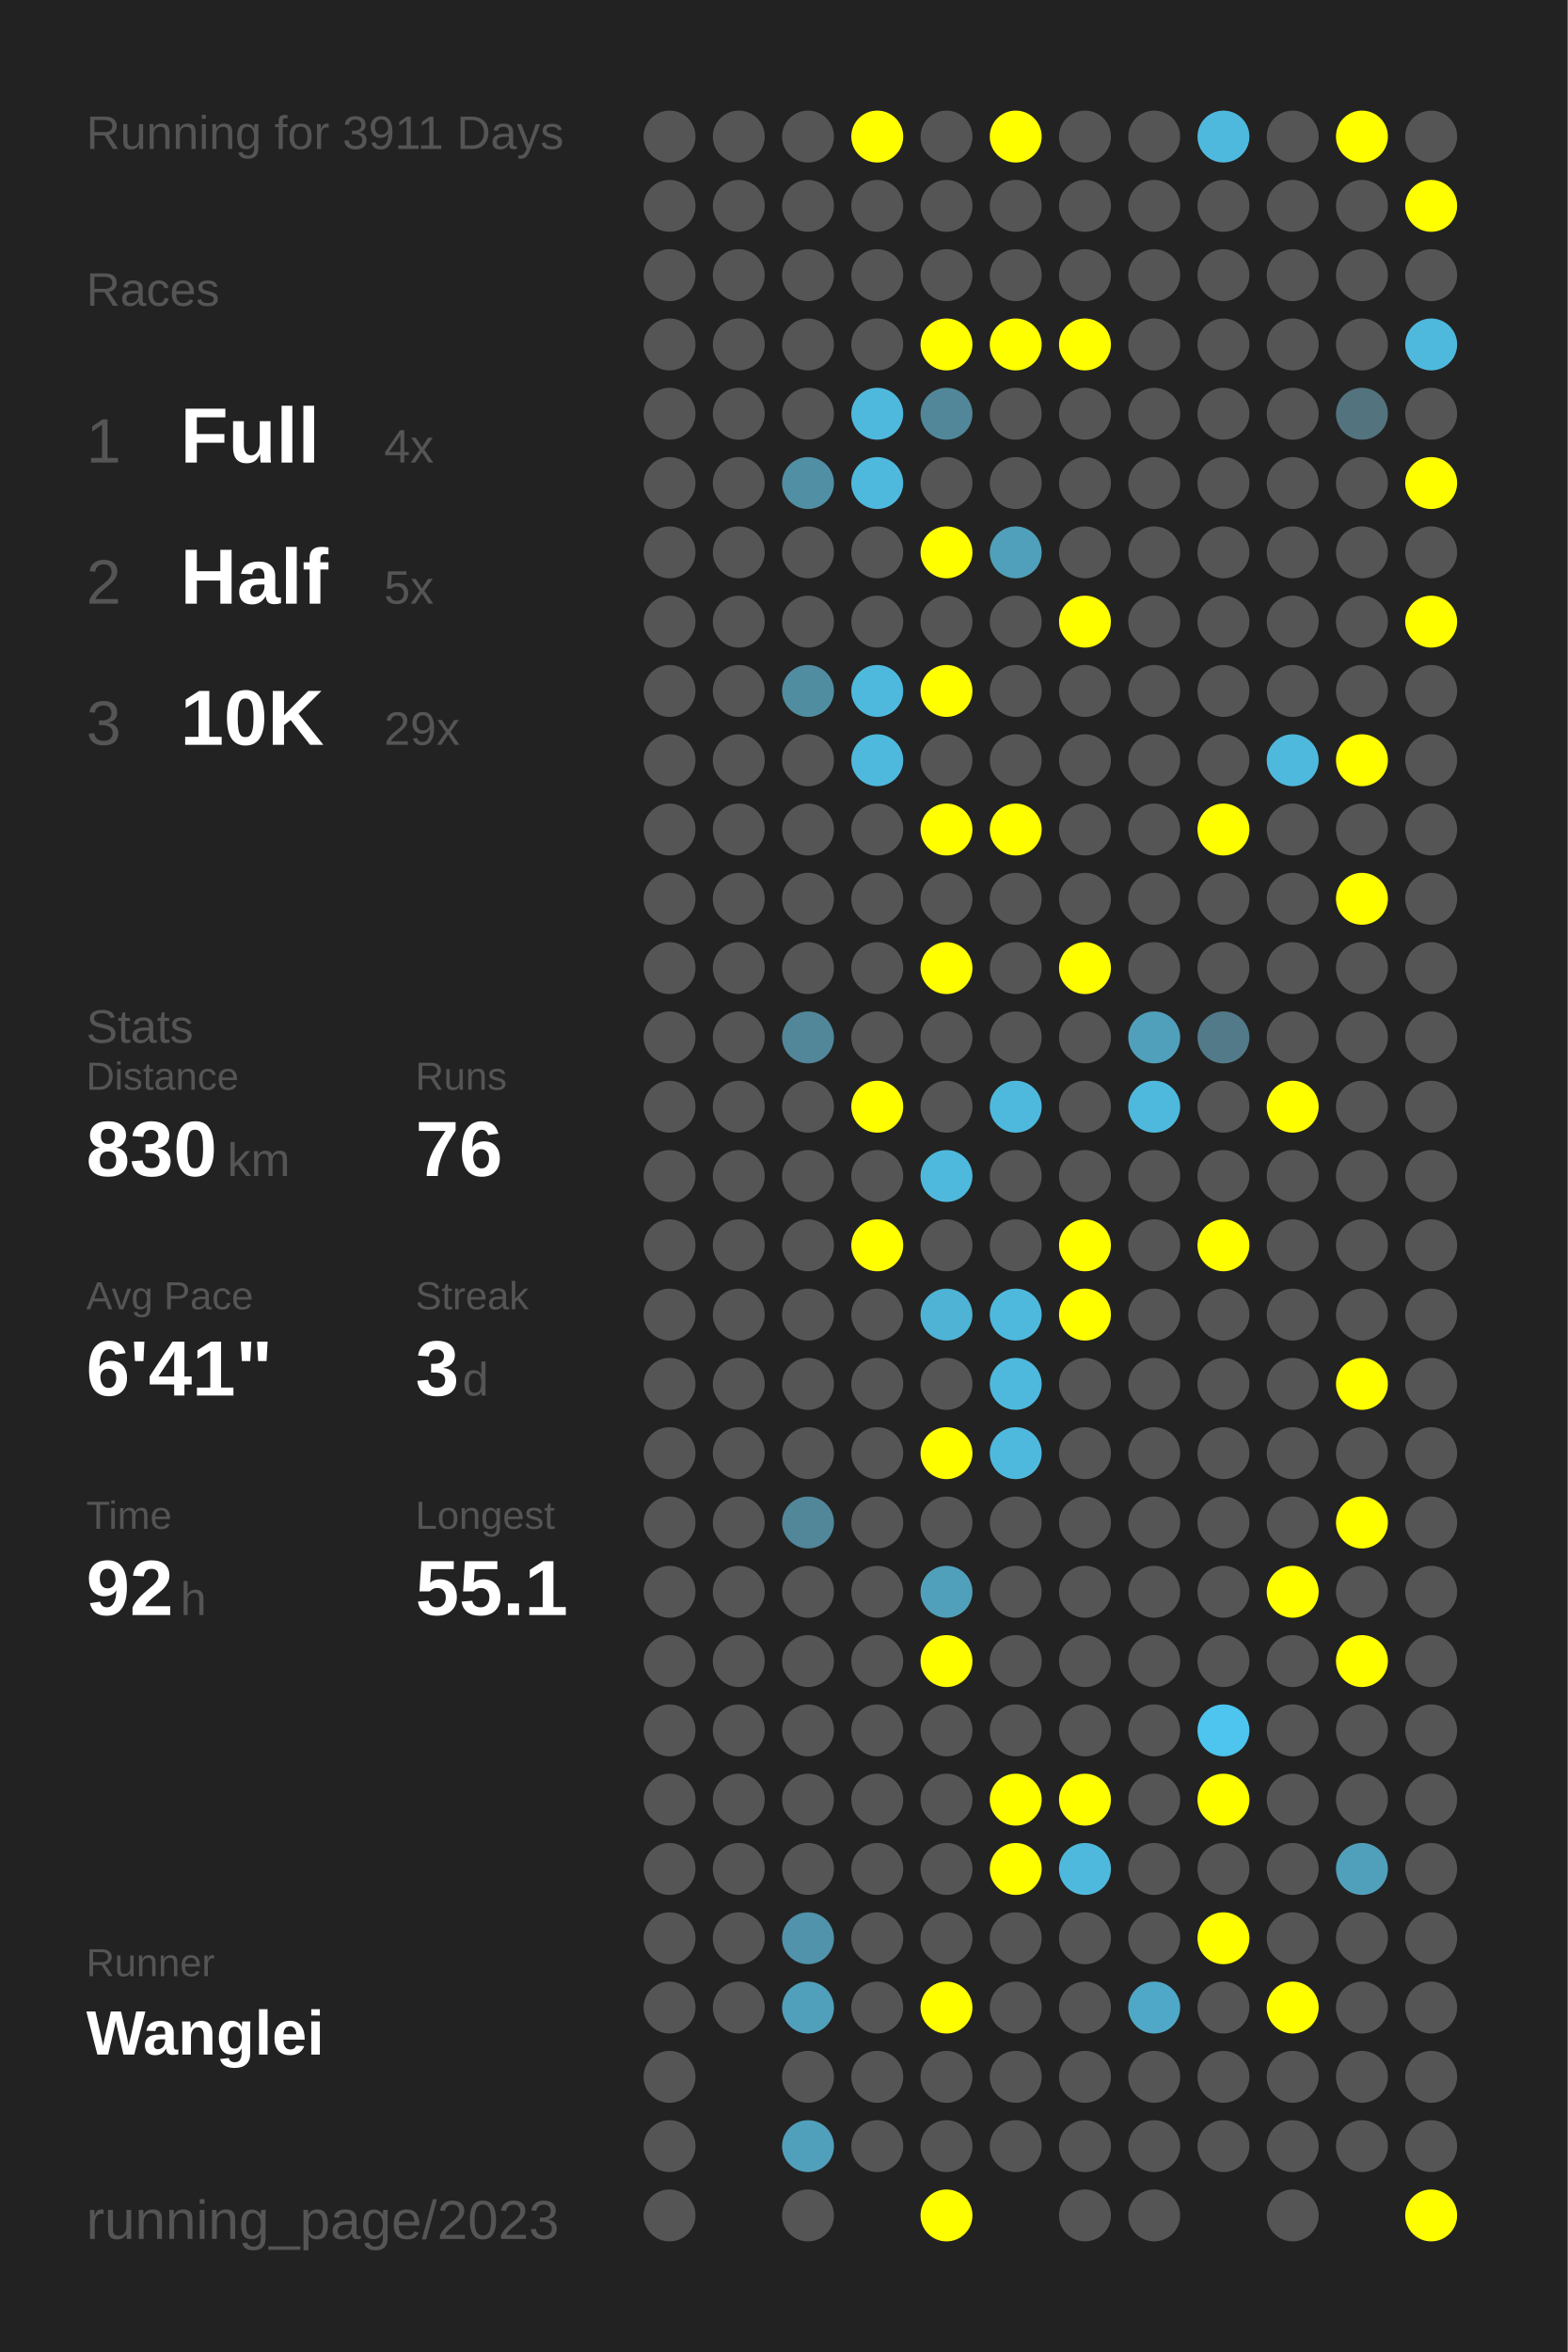
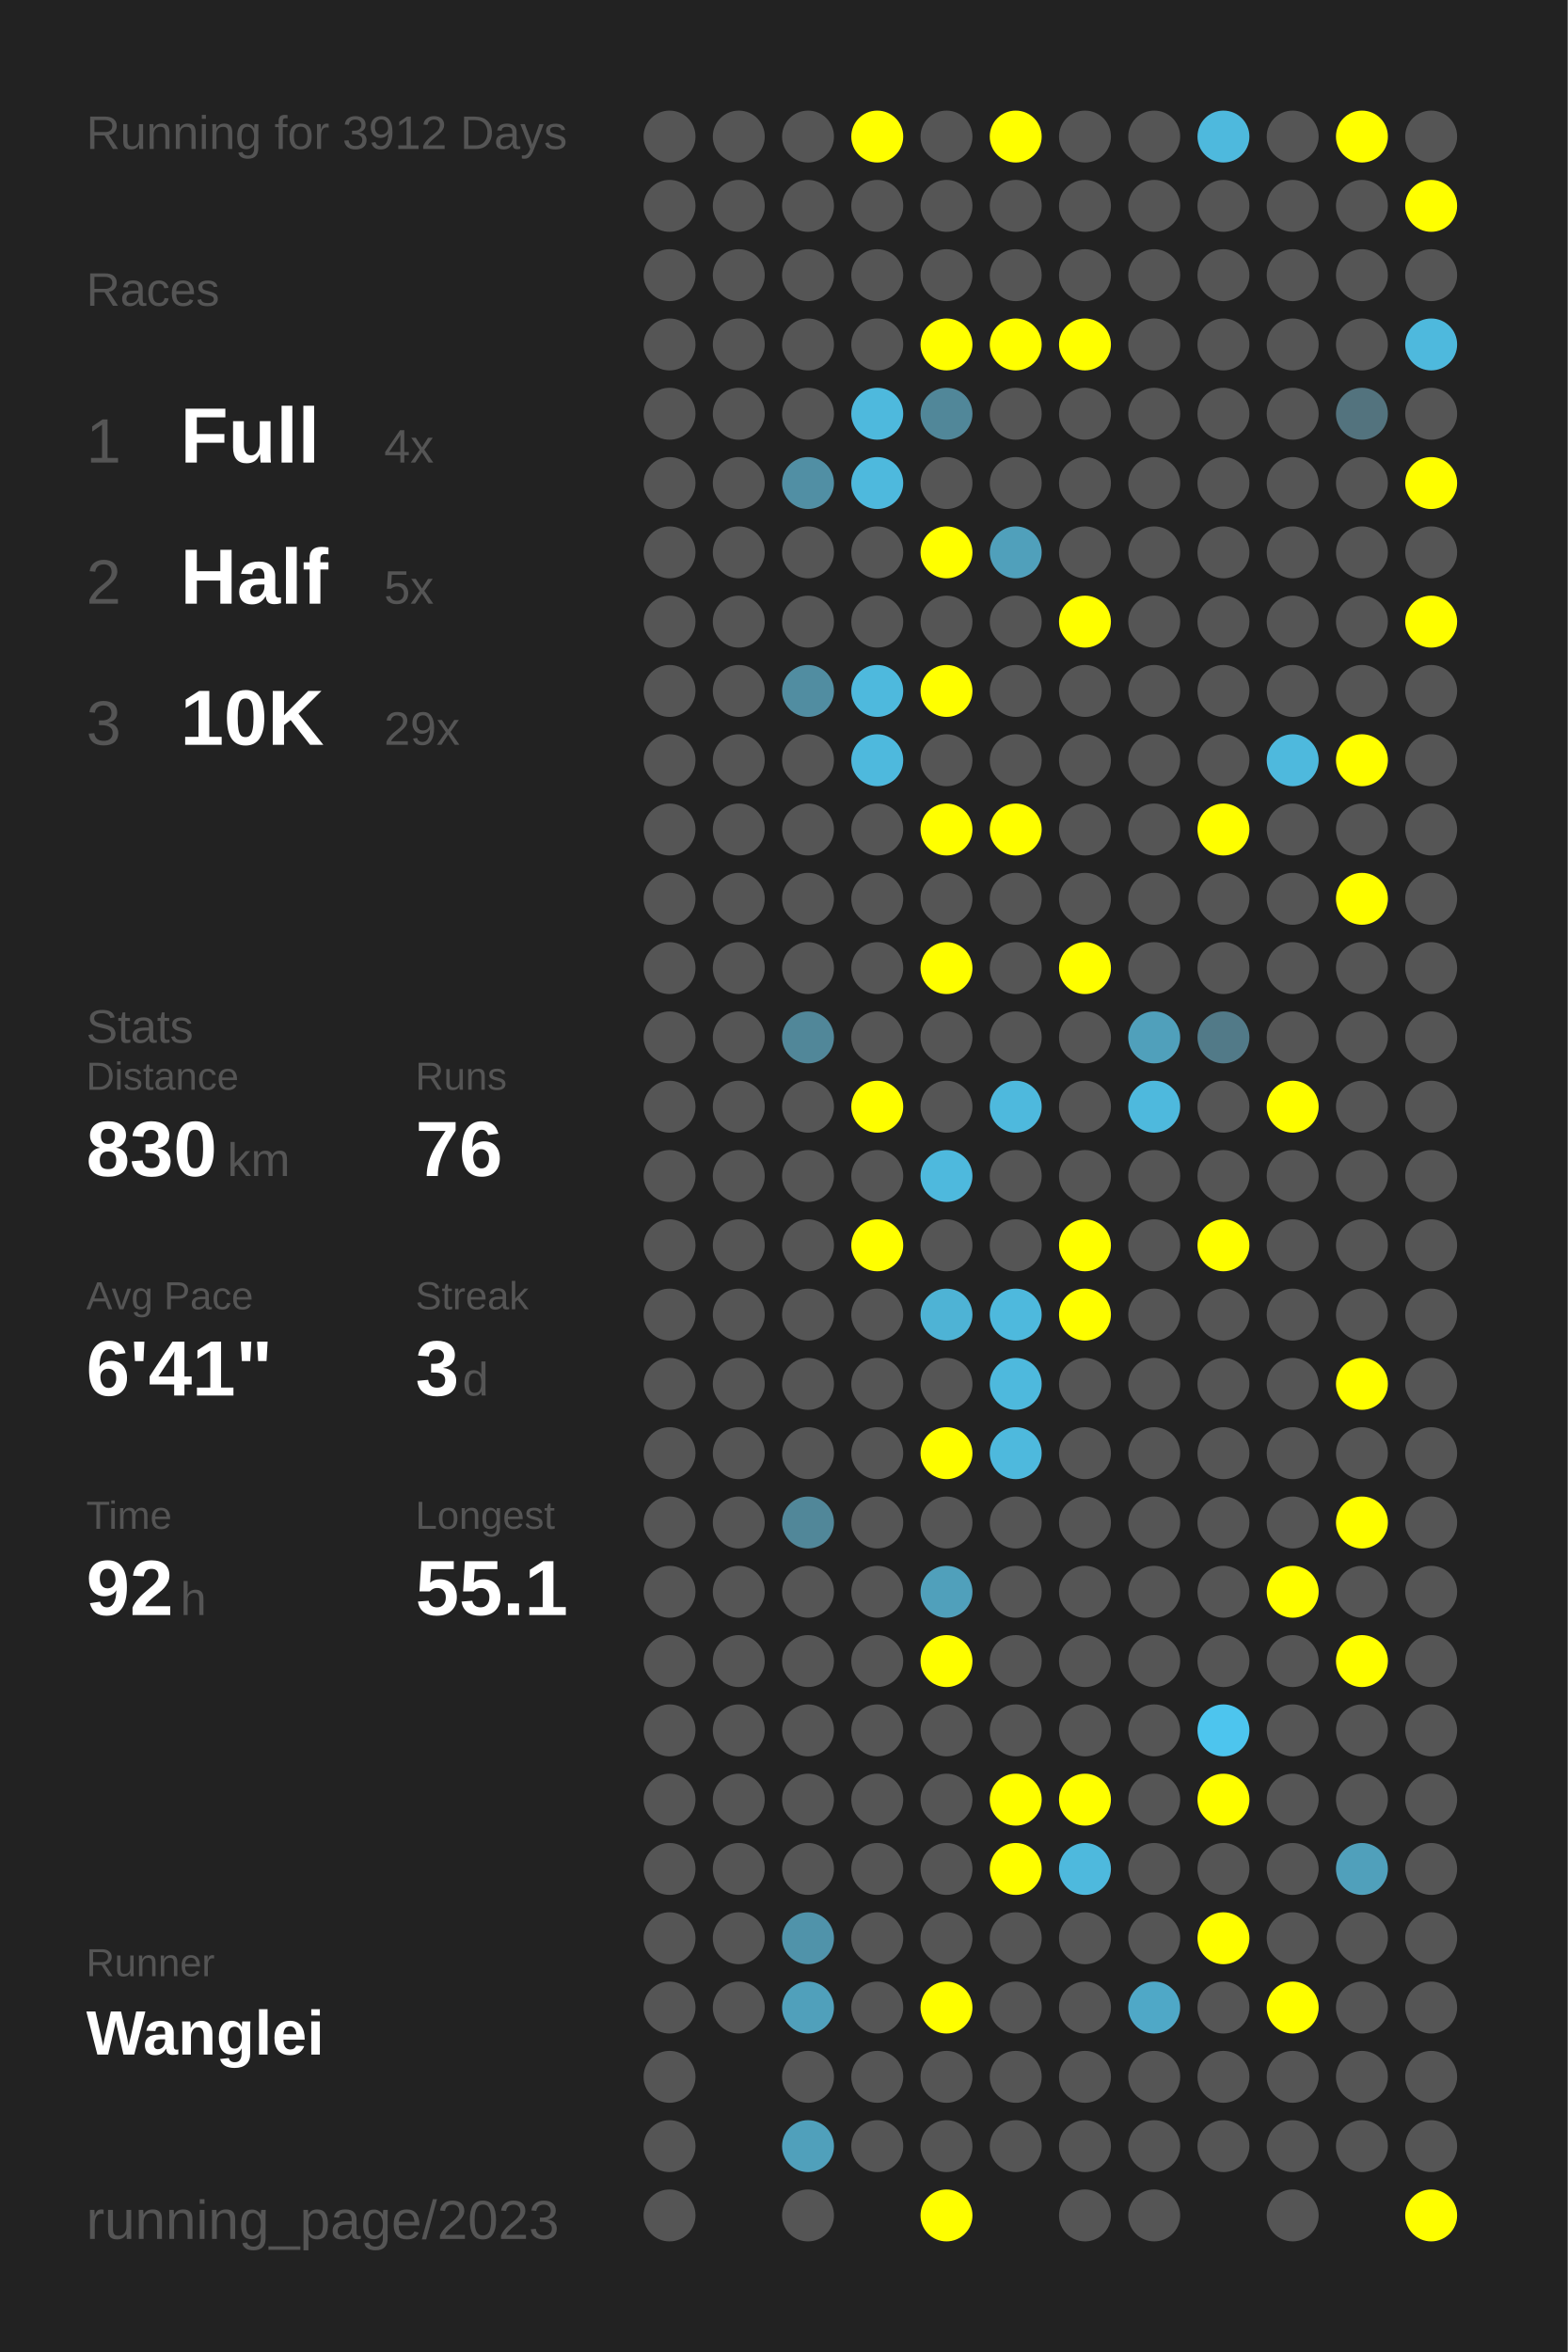
<svg xmlns="http://www.w3.org/2000/svg" baseProfile="full" height="300mm" version="1.1" viewBox="0,0,200,300" width="200mm">
  <defs />
  <rect fill="#222222" height="300" width="200" x="0" y="0" />
-   <text fill="#555555" style="font-size:6px; font-family:Arial;" x="11" y="19">Running for 3911 Days</text>
+   <text fill="#555555" style="font-size:6px; font-family:Arial;" x="11" y="19">Running for 3912 Days</text>
  <text fill="#555555" style="font-size:6px; font-family:Arial;" x="11" y="39">Races</text>
  <text fill="#555555" style="font-size:8px; font-family:Arial;" x="11" y="59">1</text>
  <text fill="#FFFFFF" style="font-size:10px; font-family:Arial; font-weight:bold;" x="23" y="59">Full</text>
  <text fill="#555555" style="font-size:6px; font-family:Arial;" x="49" y="59">4x</text>
  <text fill="#555555" style="font-size:8px; font-family:Arial;" x="11" y="77">2</text>
  <text fill="#FFFFFF" style="font-size:10px; font-family:Arial; font-weight:bold;" x="23" y="77">Half</text>
  <text fill="#555555" style="font-size:6px; font-family:Arial;" x="49" y="77">5x</text>
  <text fill="#555555" style="font-size:8px; font-family:Arial;" x="11" y="95">3</text>
  <text fill="#FFFFFF" style="font-size:10px; font-family:Arial; font-weight:bold;" x="23" y="95">10K</text>
  <text fill="#555555" style="font-size:6px; font-family:Arial;" x="49" y="95">29x</text>
  <text fill="#555555" style="font-size:6px; font-family:Arial;" x="11" y="133">Stats</text>
  <text fill="#555555" style="font-size:5px; font-family:Arial;" x="11" y="139">Distance</text>
  <text fill="#FFFFFF" style="font-size:10px; font-family:Arial; font-weight:bold;" x="11" y="150">830</text>
  <text fill="#555555" style="font-size:6px; font-family:Arial;" x="29" y="150">km</text>
  <text fill="#555555" style="font-size:5px; font-family:Arial;" x="53" y="139">Runs</text>
  <text fill="#FFFFFF" style="font-size:10px; font-family:Arial; font-weight:bold;" x="53" y="150">76</text>
  <text fill="#555555" style="font-size:5px; font-family:Arial;" x="11" y="167">Avg Pace</text>
  <text fill="#FFFFFF" style="font-size:10px; font-family:Arial; font-weight:bold;" x="11" y="178">6'41"</text>
  <text fill="#555555" style="font-size:5px; font-family:Arial;" x="53" y="167">Streak</text>
  <text fill="#FFFFFF" style="font-size:10px; font-family:Arial; font-weight:bold;" x="53" y="178">3</text>
  <text fill="#555555" style="font-size:6px; font-family:Arial;" x="59" y="178">d</text>
  <text fill="#555555" style="font-size:5px; font-family:Arial;" x="11" y="195">Time</text>
  <text fill="#FFFFFF" style="font-size:10px; font-family:Arial; font-weight:bold;" x="11" y="206">92</text>
  <text fill="#555555" style="font-size:6px; font-family:Arial;" x="23" y="206">h</text>
  <text fill="#555555" style="font-size:5px; font-family:Arial;" x="53" y="195">Longest</text>
  <text fill="#FFFFFF" style="font-size:10px; font-family:Arial; font-weight:bold;" x="53" y="206">55.1</text>
  <text fill="#555555" style="font-size:5px; font-family:Arial;" x="11" y="252.065">Runner</text>
  <text fill="#FFFFFF" style="font-size:8px; font-family:Arial; font-weight:bold;" x="11" y="262.065">Wanglei</text>
  <text fill="#555555" style="font-size:7px; font-family:Arial;" x="11" y="285.581">running_page/2023</text>
  <circle cx="85.417" cy="17.419" fill="#555555" r="3.312" />
  <circle cx="85.417" cy="26.258" fill="#555555" r="3.312" />
  <circle cx="85.417" cy="35.097" fill="#555555" r="3.312" />
  <circle cx="85.417" cy="43.935" fill="#555555" r="3.312" />
  <circle cx="85.417" cy="52.774" fill="#555555" r="3.312" />
  <circle cx="85.417" cy="61.613" fill="#555555" r="3.312" />
  <circle cx="85.417" cy="70.452" fill="#555555" r="3.312" />
  <circle cx="85.417" cy="79.29" fill="#555555" r="3.312" />
  <circle cx="85.417" cy="88.129" fill="#555555" r="3.312" />
  <circle cx="85.417" cy="96.968" fill="#555555" r="3.312" />
  <circle cx="85.417" cy="105.806" fill="#555555" r="3.312" />
  <circle cx="85.417" cy="114.645" fill="#555555" r="3.312" />
  <circle cx="85.417" cy="123.484" fill="#555555" r="3.312" />
  <circle cx="85.417" cy="132.323" fill="#555555" r="3.312" />
  <circle cx="85.417" cy="141.161" fill="#555555" r="3.312" />
  <circle cx="85.417" cy="150" fill="#555555" r="3.312" />
  <circle cx="85.417" cy="158.839" fill="#555555" r="3.312" />
  <circle cx="85.417" cy="167.677" fill="#555555" r="3.312" />
  <circle cx="85.417" cy="176.516" fill="#555555" r="3.312" />
  <circle cx="85.417" cy="185.355" fill="#555555" r="3.312" />
  <circle cx="85.417" cy="194.194" fill="#555555" r="3.312" />
  <circle cx="85.417" cy="203.032" fill="#555555" r="3.312" />
  <circle cx="85.417" cy="211.871" fill="#555555" r="3.312" />
  <circle cx="85.417" cy="220.71" fill="#555555" r="3.312" />
  <circle cx="85.417" cy="229.548" fill="#555555" r="3.312" />
  <circle cx="85.417" cy="238.387" fill="#555555" r="3.312" />
  <circle cx="85.417" cy="247.226" fill="#555555" r="3.312" />
  <circle cx="85.417" cy="256.065" fill="#555555" r="3.312" />
  <circle cx="85.417" cy="264.903" fill="#555555" r="3.312" />
  <circle cx="85.417" cy="273.742" fill="#555555" r="3.312" />
  <circle cx="85.417" cy="282.581" fill="#555555" r="3.312" />
  <circle cx="94.25" cy="17.419" fill="#555555" r="3.312" />
  <circle cx="94.25" cy="26.258" fill="#555555" r="3.312" />
  <circle cx="94.25" cy="35.097" fill="#555555" r="3.312" />
  <circle cx="94.25" cy="43.935" fill="#555555" r="3.312" />
  <circle cx="94.25" cy="52.774" fill="#555555" r="3.312" />
  <circle cx="94.25" cy="61.613" fill="#555555" r="3.312" />
  <circle cx="94.25" cy="70.452" fill="#555555" r="3.312" />
  <circle cx="94.25" cy="79.29" fill="#555555" r="3.312" />
  <circle cx="94.25" cy="88.129" fill="#555555" r="3.312" />
  <circle cx="94.25" cy="96.968" fill="#555555" r="3.312" />
  <circle cx="94.25" cy="105.806" fill="#555555" r="3.312" />
  <circle cx="94.25" cy="114.645" fill="#555555" r="3.312" />
  <circle cx="94.25" cy="123.484" fill="#555555" r="3.312" />
  <circle cx="94.25" cy="132.323" fill="#555555" r="3.312" />
  <circle cx="94.25" cy="141.161" fill="#555555" r="3.312" />
  <circle cx="94.25" cy="150" fill="#555555" r="3.312" />
  <circle cx="94.25" cy="158.839" fill="#555555" r="3.312" />
  <circle cx="94.25" cy="167.677" fill="#555555" r="3.312" />
  <circle cx="94.25" cy="176.516" fill="#555555" r="3.312" />
  <circle cx="94.25" cy="185.355" fill="#555555" r="3.312" />
  <circle cx="94.25" cy="194.194" fill="#555555" r="3.312" />
  <circle cx="94.25" cy="203.032" fill="#555555" r="3.312" />
  <circle cx="94.25" cy="211.871" fill="#555555" r="3.312" />
  <circle cx="94.25" cy="220.71" fill="#555555" r="3.312" />
  <circle cx="94.25" cy="229.548" fill="#555555" r="3.312" />
  <circle cx="94.25" cy="238.387" fill="#555555" r="3.312" />
  <circle cx="94.25" cy="247.226" fill="#555555" r="3.312" />
  <circle cx="94.25" cy="256.065" fill="#555555" r="3.312" />
  <circle cx="103.083" cy="17.419" fill="#555555" r="3.312" />
  <circle cx="103.083" cy="26.258" fill="#555555" r="3.312" />
  <circle cx="103.083" cy="35.097" fill="#555555" r="3.312" />
  <circle cx="103.083" cy="43.935" fill="#555555" r="3.312" />
  <circle cx="103.083" cy="52.774" fill="#555555" r="3.312" />
  <circle cx="103.083" cy="61.613" fill="#518fa4" r="3.312" />
  <circle cx="103.083" cy="70.452" fill="#555555" r="3.312" />
  <circle cx="103.083" cy="79.29" fill="#555555" r="3.312" />
  <circle cx="103.083" cy="88.129" fill="#518da1" r="3.312" />
  <circle cx="103.083" cy="96.968" fill="#555555" r="3.312" />
  <circle cx="103.083" cy="105.806" fill="#555555" r="3.312" />
  <circle cx="103.083" cy="114.645" fill="#555555" r="3.312" />
  <circle cx="103.083" cy="123.484" fill="#555555" r="3.312" />
  <circle cx="103.083" cy="132.323" fill="#518799" r="3.312" />
  <circle cx="103.083" cy="141.161" fill="#555555" r="3.312" />
  <circle cx="103.083" cy="150" fill="#555555" r="3.312" />
  <circle cx="103.083" cy="158.839" fill="#555555" r="3.312" />
  <circle cx="103.083" cy="167.677" fill="#555555" r="3.312" />
  <circle cx="103.083" cy="176.516" fill="#555555" r="3.312" />
  <circle cx="103.083" cy="185.355" fill="#555555" r="3.312" />
  <circle cx="103.083" cy="194.194" fill="#518799" r="3.312" />
  <circle cx="103.083" cy="203.032" fill="#555555" r="3.312" />
  <circle cx="103.083" cy="211.871" fill="#555555" r="3.312" />
  <circle cx="103.083" cy="220.71" fill="#555555" r="3.312" />
  <circle cx="103.083" cy="229.548" fill="#555555" r="3.312" />
  <circle cx="103.083" cy="238.387" fill="#555555" r="3.312" />
  <circle cx="103.083" cy="247.226" fill="#5093aa" r="3.312" />
  <circle cx="103.083" cy="256.065" fill="#50a0bb" r="3.312" />
  <circle cx="103.083" cy="264.903" fill="#555555" r="3.312" />
  <circle cx="103.083" cy="273.742" fill="#50a0bb" r="3.312" />
  <circle cx="103.083" cy="282.581" fill="#555555" r="3.312" />
  <circle cx="111.917" cy="17.419" fill="#FFFF00" r="3.312" />
  <circle cx="111.917" cy="26.258" fill="#555555" r="3.312" />
  <circle cx="111.917" cy="35.097" fill="#555555" r="3.312" />
  <circle cx="111.917" cy="43.935" fill="#555555" r="3.312" />
  <circle cx="111.917" cy="52.774" fill="#4eb9dd" r="3.312" />
  <circle cx="111.917" cy="61.613" fill="#4eb9dd" r="3.312" />
  <circle cx="111.917" cy="70.452" fill="#555555" r="3.312" />
  <circle cx="111.917" cy="79.29" fill="#555555" r="3.312" />
  <circle cx="111.917" cy="88.129" fill="#4eb9dd" r="3.312" />
  <circle cx="111.917" cy="96.968" fill="#4eb9dd" r="3.312" />
  <circle cx="111.917" cy="105.806" fill="#555555" r="3.312" />
  <circle cx="111.917" cy="114.645" fill="#555555" r="3.312" />
  <circle cx="111.917" cy="123.484" fill="#555555" r="3.312" />
  <circle cx="111.917" cy="132.323" fill="#555555" r="3.312" />
  <circle cx="111.917" cy="141.161" fill="#FFFF00" r="3.312" />
  <circle cx="111.917" cy="150" fill="#555555" r="3.312" />
  <circle cx="111.917" cy="158.839" fill="#FFFF00" r="3.312" />
  <circle cx="111.917" cy="167.677" fill="#555555" r="3.312" />
  <circle cx="111.917" cy="176.516" fill="#555555" r="3.312" />
  <circle cx="111.917" cy="185.355" fill="#555555" r="3.312" />
  <circle cx="111.917" cy="194.194" fill="#555555" r="3.312" />
  <circle cx="111.917" cy="203.032" fill="#555555" r="3.312" />
  <circle cx="111.917" cy="211.871" fill="#555555" r="3.312" />
  <circle cx="111.917" cy="220.71" fill="#555555" r="3.312" />
  <circle cx="111.917" cy="229.548" fill="#555555" r="3.312" />
  <circle cx="111.917" cy="238.387" fill="#555555" r="3.312" />
  <circle cx="111.917" cy="247.226" fill="#555555" r="3.312" />
  <circle cx="111.917" cy="256.065" fill="#555555" r="3.312" />
  <circle cx="111.917" cy="264.903" fill="#555555" r="3.312" />
  <circle cx="111.917" cy="273.742" fill="#555555" r="3.312" />
  <circle cx="120.75" cy="17.419" fill="#555555" r="3.312" />
  <circle cx="120.75" cy="26.258" fill="#555555" r="3.312" />
  <circle cx="120.75" cy="35.097" fill="#555555" r="3.312" />
  <circle cx="120.75" cy="43.935" fill="#FFFF00" r="3.312" />
  <circle cx="120.75" cy="52.774" fill="#518799" r="3.312" />
  <circle cx="120.75" cy="61.613" fill="#555555" r="3.312" />
  <circle cx="120.75" cy="70.452" fill="#FFFF00" r="3.312" />
  <circle cx="120.75" cy="79.29" fill="#555555" r="3.312" />
  <circle cx="120.75" cy="88.129" fill="#FFFF00" r="3.312" />
  <circle cx="120.75" cy="96.968" fill="#555555" r="3.312" />
  <circle cx="120.75" cy="105.806" fill="#FFFF00" r="3.312" />
  <circle cx="120.75" cy="114.645" fill="#555555" r="3.312" />
  <circle cx="120.75" cy="123.484" fill="#FFFF00" r="3.312" />
  <circle cx="120.75" cy="132.323" fill="#555555" r="3.312" />
  <circle cx="120.75" cy="141.161" fill="#555555" r="3.312" />
  <circle cx="120.75" cy="150" fill="#4eb9dd" r="3.312" />
  <circle cx="120.75" cy="158.839" fill="#555555" r="3.312" />
  <circle cx="120.75" cy="167.677" fill="#4eb3d5" r="3.312" />
  <circle cx="120.75" cy="176.516" fill="#555555" r="3.312" />
  <circle cx="120.75" cy="185.355" fill="#FFFF00" r="3.312" />
  <circle cx="120.75" cy="194.194" fill="#555555" r="3.312" />
  <circle cx="120.75" cy="203.032" fill="#50a0bb" r="3.312" />
  <circle cx="120.75" cy="211.871" fill="#FFFF00" r="3.312" />
  <circle cx="120.75" cy="220.71" fill="#555555" r="3.312" />
  <circle cx="120.75" cy="229.548" fill="#555555" r="3.312" />
  <circle cx="120.75" cy="238.387" fill="#555555" r="3.312" />
  <circle cx="120.75" cy="247.226" fill="#555555" r="3.312" />
  <circle cx="120.75" cy="256.065" fill="#FFFF00" r="3.312" />
  <circle cx="120.75" cy="264.903" fill="#555555" r="3.312" />
  <circle cx="120.75" cy="273.742" fill="#555555" r="3.312" />
  <circle cx="120.75" cy="282.581" fill="#FFFF00" r="3.312" />
  <circle cx="129.583" cy="17.419" fill="#FFFF00" r="3.312" />
  <circle cx="129.583" cy="26.258" fill="#555555" r="3.312" />
  <circle cx="129.583" cy="35.097" fill="#555555" r="3.312" />
  <circle cx="129.583" cy="43.935" fill="#FFFF00" r="3.312" />
  <circle cx="129.583" cy="52.774" fill="#555555" r="3.312" />
  <circle cx="129.583" cy="61.613" fill="#555555" r="3.312" />
  <circle cx="129.583" cy="70.452" fill="#50a0bb" r="3.312" />
  <circle cx="129.583" cy="79.29" fill="#555555" r="3.312" />
  <circle cx="129.583" cy="88.129" fill="#555555" r="3.312" />
  <circle cx="129.583" cy="96.968" fill="#555555" r="3.312" />
  <circle cx="129.583" cy="105.806" fill="#FFFF00" r="3.312" />
  <circle cx="129.583" cy="114.645" fill="#555555" r="3.312" />
  <circle cx="129.583" cy="123.484" fill="#555555" r="3.312" />
  <circle cx="129.583" cy="132.323" fill="#555555" r="3.312" />
  <circle cx="129.583" cy="141.161" fill="#4eb9dd" r="3.312" />
  <circle cx="129.583" cy="150" fill="#555555" r="3.312" />
  <circle cx="129.583" cy="158.839" fill="#555555" r="3.312" />
  <circle cx="129.583" cy="167.677" fill="#4eb9dd" r="3.312" />
  <circle cx="129.583" cy="176.516" fill="#4eb9dd" r="3.312" />
  <circle cx="129.583" cy="185.355" fill="#4eb9dd" r="3.312" />
  <circle cx="129.583" cy="194.194" fill="#555555" r="3.312" />
  <circle cx="129.583" cy="203.032" fill="#555555" r="3.312" />
  <circle cx="129.583" cy="211.871" fill="#555555" r="3.312" />
  <circle cx="129.583" cy="220.71" fill="#555555" r="3.312" />
  <circle cx="129.583" cy="229.548" fill="#FFFF00" r="3.312" />
  <circle cx="129.583" cy="238.387" fill="#FFFF00" r="3.312" />
  <circle cx="129.583" cy="247.226" fill="#555555" r="3.312" />
  <circle cx="129.583" cy="256.065" fill="#555555" r="3.312" />
  <circle cx="129.583" cy="264.903" fill="#555555" r="3.312" />
  <circle cx="129.583" cy="273.742" fill="#555555" r="3.312" />
  <circle cx="138.417" cy="17.419" fill="#555555" r="3.312" />
  <circle cx="138.417" cy="26.258" fill="#555555" r="3.312" />
  <circle cx="138.417" cy="35.097" fill="#555555" r="3.312" />
  <circle cx="138.417" cy="43.935" fill="#FFFF00" r="3.312" />
  <circle cx="138.417" cy="52.774" fill="#555555" r="3.312" />
  <circle cx="138.417" cy="61.613" fill="#555555" r="3.312" />
  <circle cx="138.417" cy="70.452" fill="#555555" r="3.312" />
  <circle cx="138.417" cy="79.29" fill="#FFFF00" r="3.312" />
  <circle cx="138.417" cy="88.129" fill="#555555" r="3.312" />
  <circle cx="138.417" cy="96.968" fill="#555555" r="3.312" />
  <circle cx="138.417" cy="105.806" fill="#555555" r="3.312" />
  <circle cx="138.417" cy="114.645" fill="#555555" r="3.312" />
  <circle cx="138.417" cy="123.484" fill="#FFFF00" r="3.312" />
  <circle cx="138.417" cy="132.323" fill="#555555" r="3.312" />
  <circle cx="138.417" cy="141.161" fill="#555555" r="3.312" />
  <circle cx="138.417" cy="150" fill="#555555" r="3.312" />
  <circle cx="138.417" cy="158.839" fill="#FFFF00" r="3.312" />
  <circle cx="138.417" cy="167.677" fill="#FFFF00" r="3.312" />
  <circle cx="138.417" cy="176.516" fill="#555555" r="3.312" />
  <circle cx="138.417" cy="185.355" fill="#555555" r="3.312" />
  <circle cx="138.417" cy="194.194" fill="#555555" r="3.312" />
  <circle cx="138.417" cy="203.032" fill="#555555" r="3.312" />
  <circle cx="138.417" cy="211.871" fill="#555555" r="3.312" />
  <circle cx="138.417" cy="220.71" fill="#555555" r="3.312" />
  <circle cx="138.417" cy="229.548" fill="#FFFF00" r="3.312" />
  <circle cx="138.417" cy="238.387" fill="#4eb9dd" r="3.312" />
  <circle cx="138.417" cy="247.226" fill="#555555" r="3.312" />
  <circle cx="138.417" cy="256.065" fill="#555555" r="3.312" />
  <circle cx="138.417" cy="264.903" fill="#555555" r="3.312" />
  <circle cx="138.417" cy="273.742" fill="#555555" r="3.312" />
  <circle cx="138.417" cy="282.581" fill="#555555" r="3.312" />
  <circle cx="147.25" cy="17.419" fill="#555555" r="3.312" />
  <circle cx="147.25" cy="26.258" fill="#555555" r="3.312" />
  <circle cx="147.25" cy="35.097" fill="#555555" r="3.312" />
  <circle cx="147.25" cy="43.935" fill="#555555" r="3.312" />
  <circle cx="147.25" cy="52.774" fill="#555555" r="3.312" />
  <circle cx="147.25" cy="61.613" fill="#555555" r="3.312" />
  <circle cx="147.25" cy="70.452" fill="#555555" r="3.312" />
  <circle cx="147.25" cy="79.29" fill="#555555" r="3.312" />
  <circle cx="147.25" cy="88.129" fill="#555555" r="3.312" />
  <circle cx="147.25" cy="96.968" fill="#555555" r="3.312" />
  <circle cx="147.25" cy="105.806" fill="#555555" r="3.312" />
  <circle cx="147.25" cy="114.645" fill="#555555" r="3.312" />
  <circle cx="147.25" cy="123.484" fill="#555555" r="3.312" />
  <circle cx="147.25" cy="132.323" fill="#50a0bb" r="3.312" />
  <circle cx="147.25" cy="141.161" fill="#4eb9dd" r="3.312" />
  <circle cx="147.25" cy="150" fill="#555555" r="3.312" />
  <circle cx="147.25" cy="158.839" fill="#555555" r="3.312" />
  <circle cx="147.25" cy="167.677" fill="#555555" r="3.312" />
  <circle cx="147.25" cy="176.516" fill="#555555" r="3.312" />
  <circle cx="147.25" cy="185.355" fill="#555555" r="3.312" />
  <circle cx="147.25" cy="194.194" fill="#555555" r="3.312" />
  <circle cx="147.25" cy="203.032" fill="#555555" r="3.312" />
  <circle cx="147.25" cy="211.871" fill="#555555" r="3.312" />
  <circle cx="147.25" cy="220.71" fill="#555555" r="3.312" />
  <circle cx="147.25" cy="229.548" fill="#555555" r="3.312" />
  <circle cx="147.25" cy="238.387" fill="#555555" r="3.312" />
  <circle cx="147.25" cy="247.226" fill="#555555" r="3.312" />
  <circle cx="147.25" cy="256.065" fill="#4fa8c7" r="3.312" />
  <circle cx="147.25" cy="264.903" fill="#555555" r="3.312" />
  <circle cx="147.25" cy="273.742" fill="#555555" r="3.312" />
  <circle cx="147.25" cy="282.581" fill="#555555" r="3.312" />
  <circle cx="156.083" cy="17.419" fill="#4eb9dd" r="3.312" />
  <circle cx="156.083" cy="26.258" fill="#555555" r="3.312" />
  <circle cx="156.083" cy="35.097" fill="#555555" r="3.312" />
  <circle cx="156.083" cy="43.935" fill="#555555" r="3.312" />
  <circle cx="156.083" cy="52.774" fill="#555555" r="3.312" />
  <circle cx="156.083" cy="61.613" fill="#555555" r="3.312" />
  <circle cx="156.083" cy="70.452" fill="#555555" r="3.312" />
  <circle cx="156.083" cy="79.29" fill="#555555" r="3.312" />
  <circle cx="156.083" cy="88.129" fill="#555555" r="3.312" />
  <circle cx="156.083" cy="96.968" fill="#555555" r="3.312" />
  <circle cx="156.083" cy="105.806" fill="#FFFF00" r="3.312" />
  <circle cx="156.083" cy="114.645" fill="#555555" r="3.312" />
  <circle cx="156.083" cy="123.484" fill="#555555" r="3.312" />
  <circle cx="156.083" cy="132.323" fill="#527a88" r="3.312" />
  <circle cx="156.083" cy="141.161" fill="#555555" r="3.312" />
  <circle cx="156.083" cy="150" fill="#555555" r="3.312" />
  <circle cx="156.083" cy="158.839" fill="#FFFF00" r="3.312" />
  <circle cx="156.083" cy="167.677" fill="#555555" r="3.312" />
  <circle cx="156.083" cy="176.516" fill="#555555" r="3.312" />
  <circle cx="156.083" cy="185.355" fill="#555555" r="3.312" />
  <circle cx="156.083" cy="194.194" fill="#555555" r="3.312" />
  <circle cx="156.083" cy="203.032" fill="#555555" r="3.312" />
  <circle cx="156.083" cy="211.871" fill="#555555" r="3.312" />
  <circle cx="156.083" cy="220.71" fill="#4dc5ee" r="3.312" />
  <circle cx="156.083" cy="229.548" fill="#FFFF00" r="3.312" />
  <circle cx="156.083" cy="238.387" fill="#555555" r="3.312" />
  <circle cx="156.083" cy="247.226" fill="#FFFF00" r="3.312" />
  <circle cx="156.083" cy="256.065" fill="#555555" r="3.312" />
  <circle cx="156.083" cy="264.903" fill="#555555" r="3.312" />
  <circle cx="156.083" cy="273.742" fill="#555555" r="3.312" />
  <circle cx="164.917" cy="17.419" fill="#555555" r="3.312" />
  <circle cx="164.917" cy="26.258" fill="#555555" r="3.312" />
  <circle cx="164.917" cy="35.097" fill="#555555" r="3.312" />
  <circle cx="164.917" cy="43.935" fill="#555555" r="3.312" />
  <circle cx="164.917" cy="52.774" fill="#555555" r="3.312" />
  <circle cx="164.917" cy="61.613" fill="#555555" r="3.312" />
  <circle cx="164.917" cy="70.452" fill="#555555" r="3.312" />
  <circle cx="164.917" cy="79.29" fill="#555555" r="3.312" />
  <circle cx="164.917" cy="88.129" fill="#555555" r="3.312" />
  <circle cx="164.917" cy="96.968" fill="#4eb9dd" r="3.312" />
  <circle cx="164.917" cy="105.806" fill="#555555" r="3.312" />
  <circle cx="164.917" cy="114.645" fill="#555555" r="3.312" />
  <circle cx="164.917" cy="123.484" fill="#555555" r="3.312" />
  <circle cx="164.917" cy="132.323" fill="#555555" r="3.312" />
  <circle cx="164.917" cy="141.161" fill="#FFFF00" r="3.312" />
  <circle cx="164.917" cy="150" fill="#555555" r="3.312" />
  <circle cx="164.917" cy="158.839" fill="#555555" r="3.312" />
  <circle cx="164.917" cy="167.677" fill="#555555" r="3.312" />
  <circle cx="164.917" cy="176.516" fill="#555555" r="3.312" />
  <circle cx="164.917" cy="185.355" fill="#555555" r="3.312" />
  <circle cx="164.917" cy="194.194" fill="#555555" r="3.312" />
  <circle cx="164.917" cy="203.032" fill="#FFFF00" r="3.312" />
  <circle cx="164.917" cy="211.871" fill="#555555" r="3.312" />
  <circle cx="164.917" cy="220.71" fill="#555555" r="3.312" />
  <circle cx="164.917" cy="229.548" fill="#555555" r="3.312" />
  <circle cx="164.917" cy="238.387" fill="#555555" r="3.312" />
  <circle cx="164.917" cy="247.226" fill="#555555" r="3.312" />
  <circle cx="164.917" cy="256.065" fill="#FFFF00" r="3.312" />
  <circle cx="164.917" cy="264.903" fill="#555555" r="3.312" />
  <circle cx="164.917" cy="273.742" fill="#555555" r="3.312" />
  <circle cx="164.917" cy="282.581" fill="#555555" r="3.312" />
  <circle cx="173.75" cy="17.419" fill="#FFFF00" r="3.312" />
  <circle cx="173.75" cy="26.258" fill="#555555" r="3.312" />
  <circle cx="173.75" cy="35.097" fill="#555555" r="3.312" />
  <circle cx="173.75" cy="43.935" fill="#555555" r="3.312" />
  <circle cx="173.75" cy="52.774" fill="#53737e" r="3.312" />
  <circle cx="173.75" cy="61.613" fill="#555555" r="3.312" />
  <circle cx="173.75" cy="70.452" fill="#555555" r="3.312" />
  <circle cx="173.75" cy="79.29" fill="#555555" r="3.312" />
  <circle cx="173.75" cy="88.129" fill="#555555" r="3.312" />
  <circle cx="173.75" cy="96.968" fill="#FFFF00" r="3.312" />
  <circle cx="173.75" cy="105.806" fill="#555555" r="3.312" />
  <circle cx="173.75" cy="114.645" fill="#FFFF00" r="3.312" />
  <circle cx="173.75" cy="123.484" fill="#555555" r="3.312" />
  <circle cx="173.75" cy="132.323" fill="#555555" r="3.312" />
  <circle cx="173.75" cy="141.161" fill="#555555" r="3.312" />
  <circle cx="173.75" cy="150" fill="#555555" r="3.312" />
  <circle cx="173.75" cy="158.839" fill="#555555" r="3.312" />
  <circle cx="173.75" cy="167.677" fill="#555555" r="3.312" />
  <circle cx="173.75" cy="176.516" fill="#FFFF00" r="3.312" />
  <circle cx="173.75" cy="185.355" fill="#555555" r="3.312" />
  <circle cx="173.75" cy="194.194" fill="#FFFF00" r="3.312" />
  <circle cx="173.75" cy="203.032" fill="#555555" r="3.312" />
  <circle cx="173.75" cy="211.871" fill="#FFFF00" r="3.312" />
  <circle cx="173.75" cy="220.71" fill="#555555" r="3.312" />
  <circle cx="173.75" cy="229.548" fill="#555555" r="3.312" />
  <circle cx="173.75" cy="238.387" fill="#50a0bb" r="3.312" />
  <circle cx="173.75" cy="247.226" fill="#555555" r="3.312" />
  <circle cx="173.75" cy="256.065" fill="#555555" r="3.312" />
  <circle cx="173.75" cy="264.903" fill="#555555" r="3.312" />
  <circle cx="173.75" cy="273.742" fill="#555555" r="3.312" />
  <circle cx="182.583" cy="17.419" fill="#555555" r="3.312" />
  <circle cx="182.583" cy="26.258" fill="#FFFF00" r="3.312" />
  <circle cx="182.583" cy="35.097" fill="#555555" r="3.312" />
  <circle cx="182.583" cy="43.935" fill="#4eb9dd" r="3.312" />
  <circle cx="182.583" cy="52.774" fill="#555555" r="3.312" />
  <circle cx="182.583" cy="61.613" fill="#FFFF00" r="3.312" />
  <circle cx="182.583" cy="70.452" fill="#555555" r="3.312" />
  <circle cx="182.583" cy="79.29" fill="#FFFF00" r="3.312" />
  <circle cx="182.583" cy="88.129" fill="#555555" r="3.312" />
  <circle cx="182.583" cy="96.968" fill="#555555" r="3.312" />
  <circle cx="182.583" cy="105.806" fill="#555555" r="3.312" />
  <circle cx="182.583" cy="114.645" fill="#555555" r="3.312" />
  <circle cx="182.583" cy="123.484" fill="#555555" r="3.312" />
  <circle cx="182.583" cy="132.323" fill="#555555" r="3.312" />
  <circle cx="182.583" cy="141.161" fill="#555555" r="3.312" />
  <circle cx="182.583" cy="150" fill="#555555" r="3.312" />
  <circle cx="182.583" cy="158.839" fill="#555555" r="3.312" />
  <circle cx="182.583" cy="167.677" fill="#555555" r="3.312" />
  <circle cx="182.583" cy="176.516" fill="#555555" r="3.312" />
  <circle cx="182.583" cy="185.355" fill="#555555" r="3.312" />
  <circle cx="182.583" cy="194.194" fill="#555555" r="3.312" />
  <circle cx="182.583" cy="203.032" fill="#555555" r="3.312" />
  <circle cx="182.583" cy="211.871" fill="#555555" r="3.312" />
  <circle cx="182.583" cy="220.71" fill="#555555" r="3.312" />
  <circle cx="182.583" cy="229.548" fill="#555555" r="3.312" />
  <circle cx="182.583" cy="238.387" fill="#555555" r="3.312" />
  <circle cx="182.583" cy="247.226" fill="#555555" r="3.312" />
  <circle cx="182.583" cy="256.065" fill="#555555" r="3.312" />
  <circle cx="182.583" cy="264.903" fill="#555555" r="3.312" />
  <circle cx="182.583" cy="273.742" fill="#555555" r="3.312" />
  <circle cx="182.583" cy="282.581" fill="#FFFF00" r="3.312" />
</svg>
